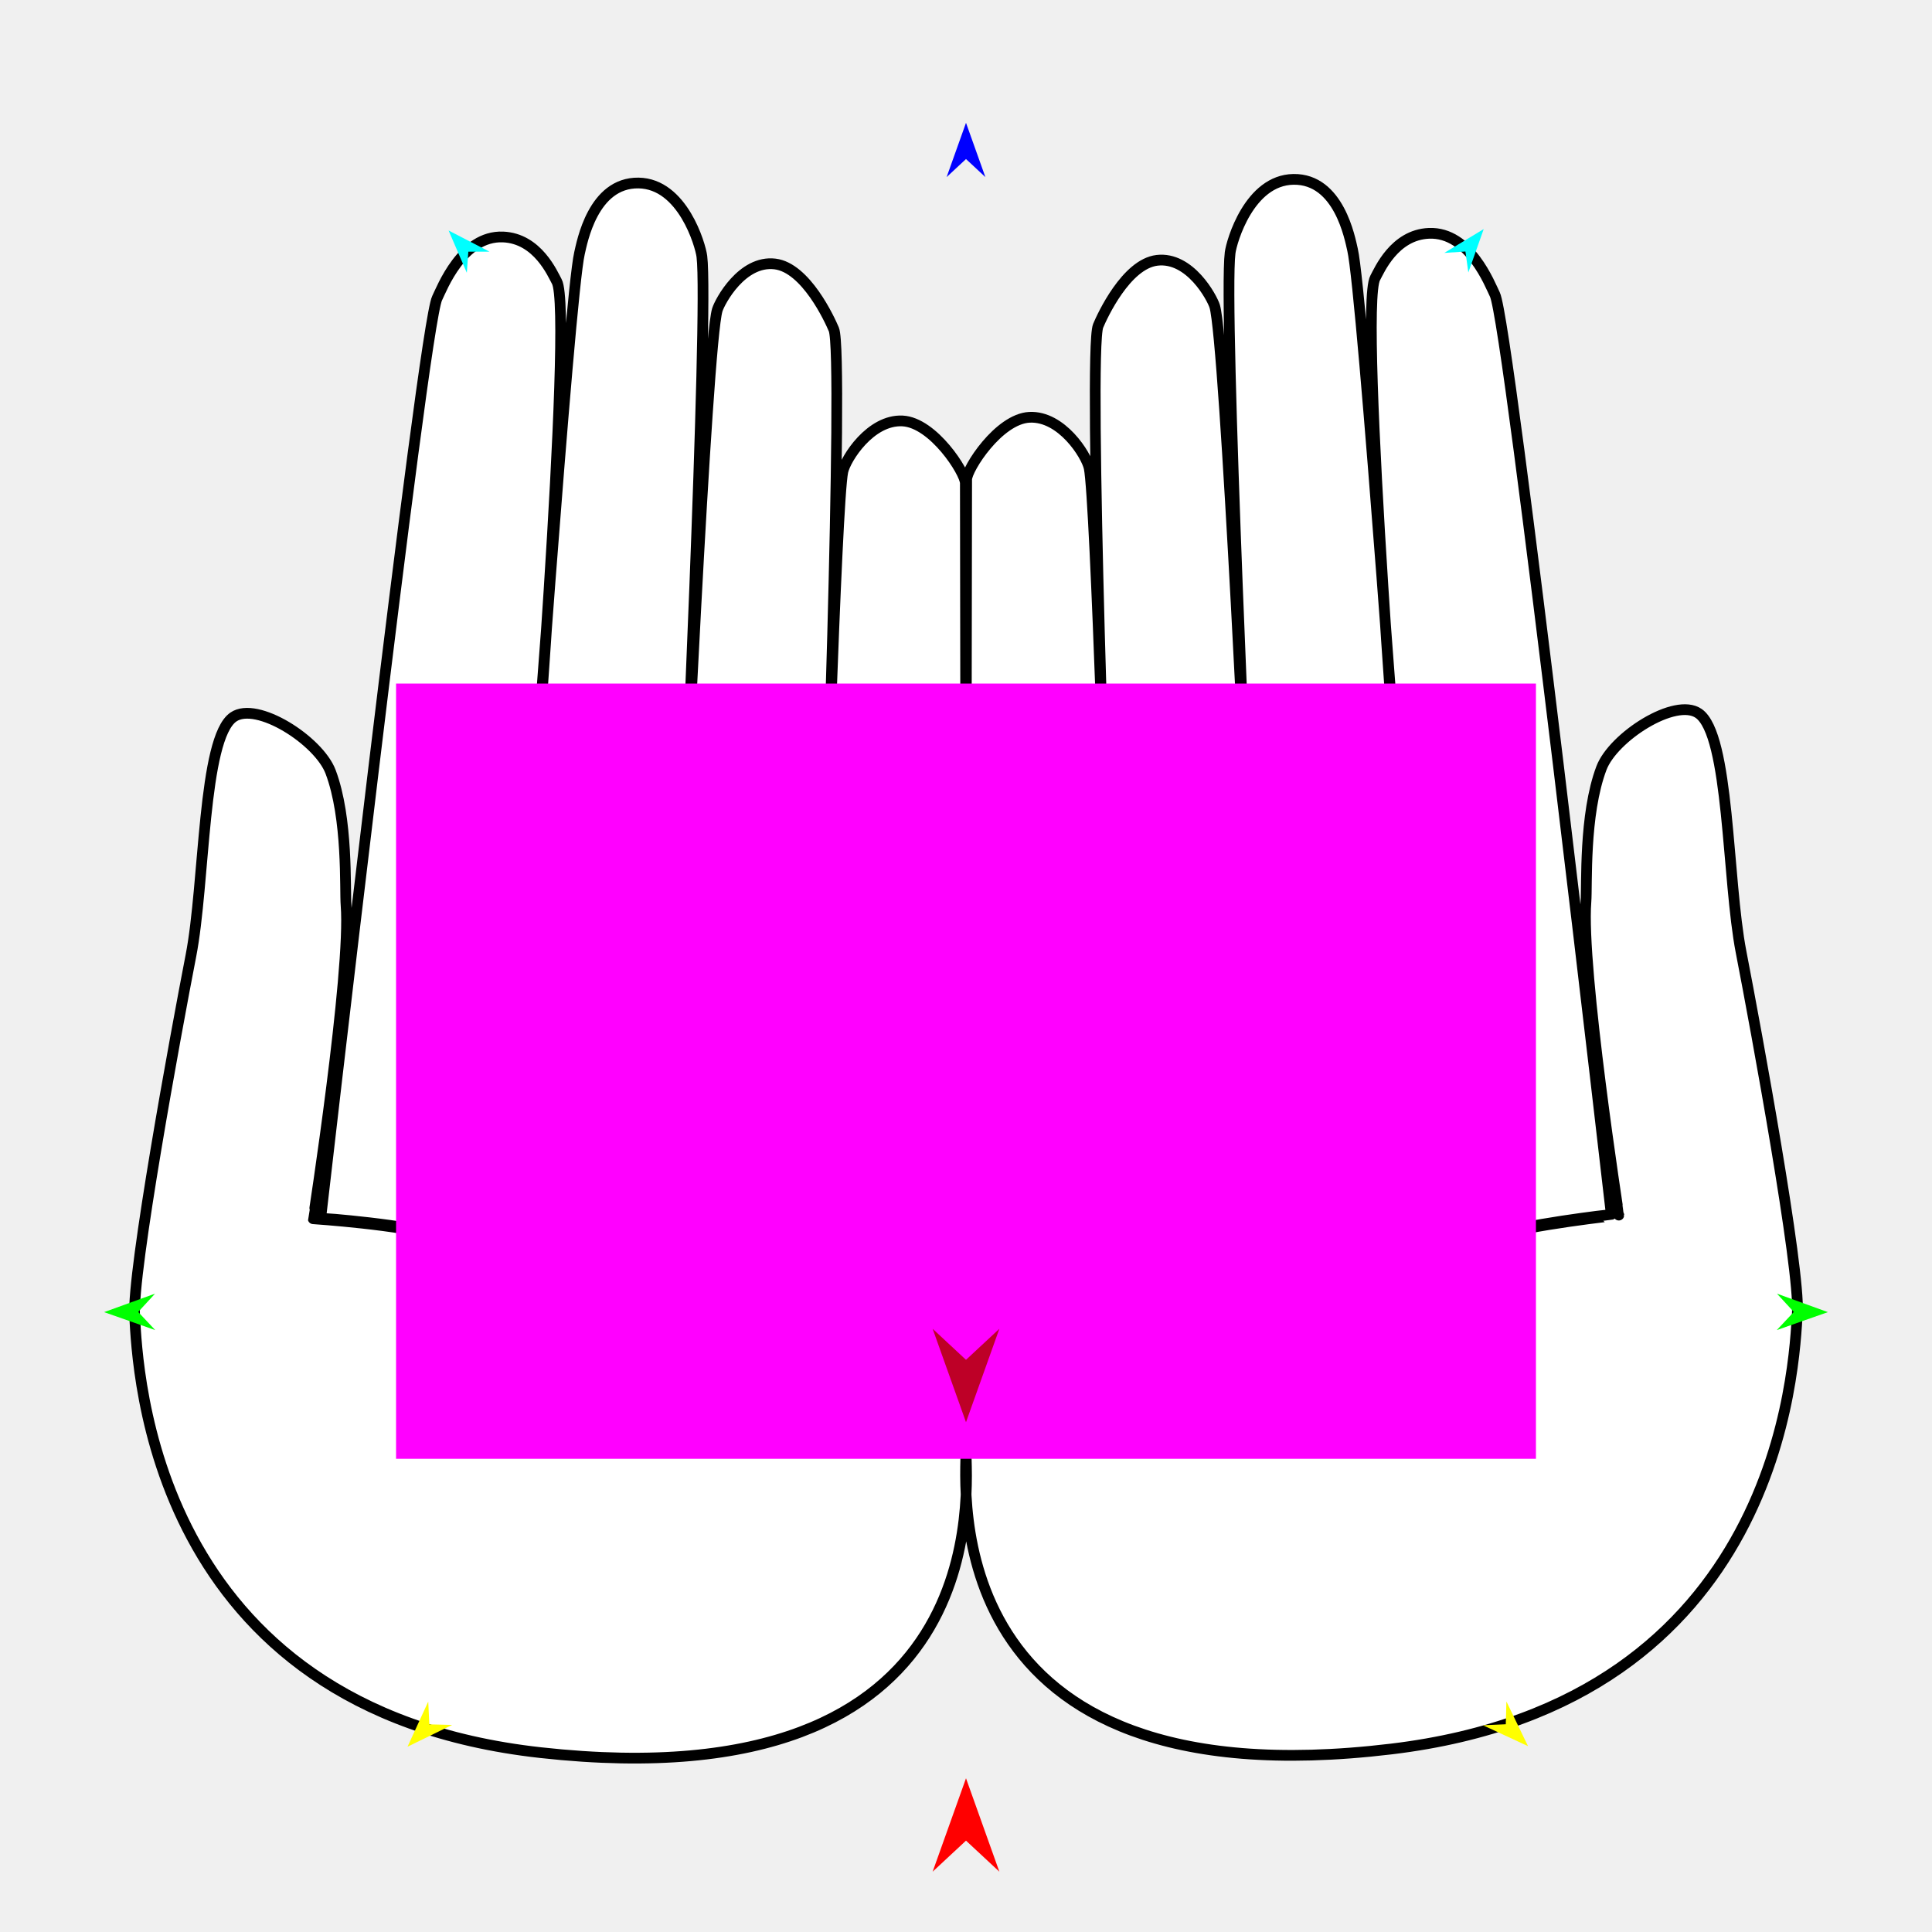
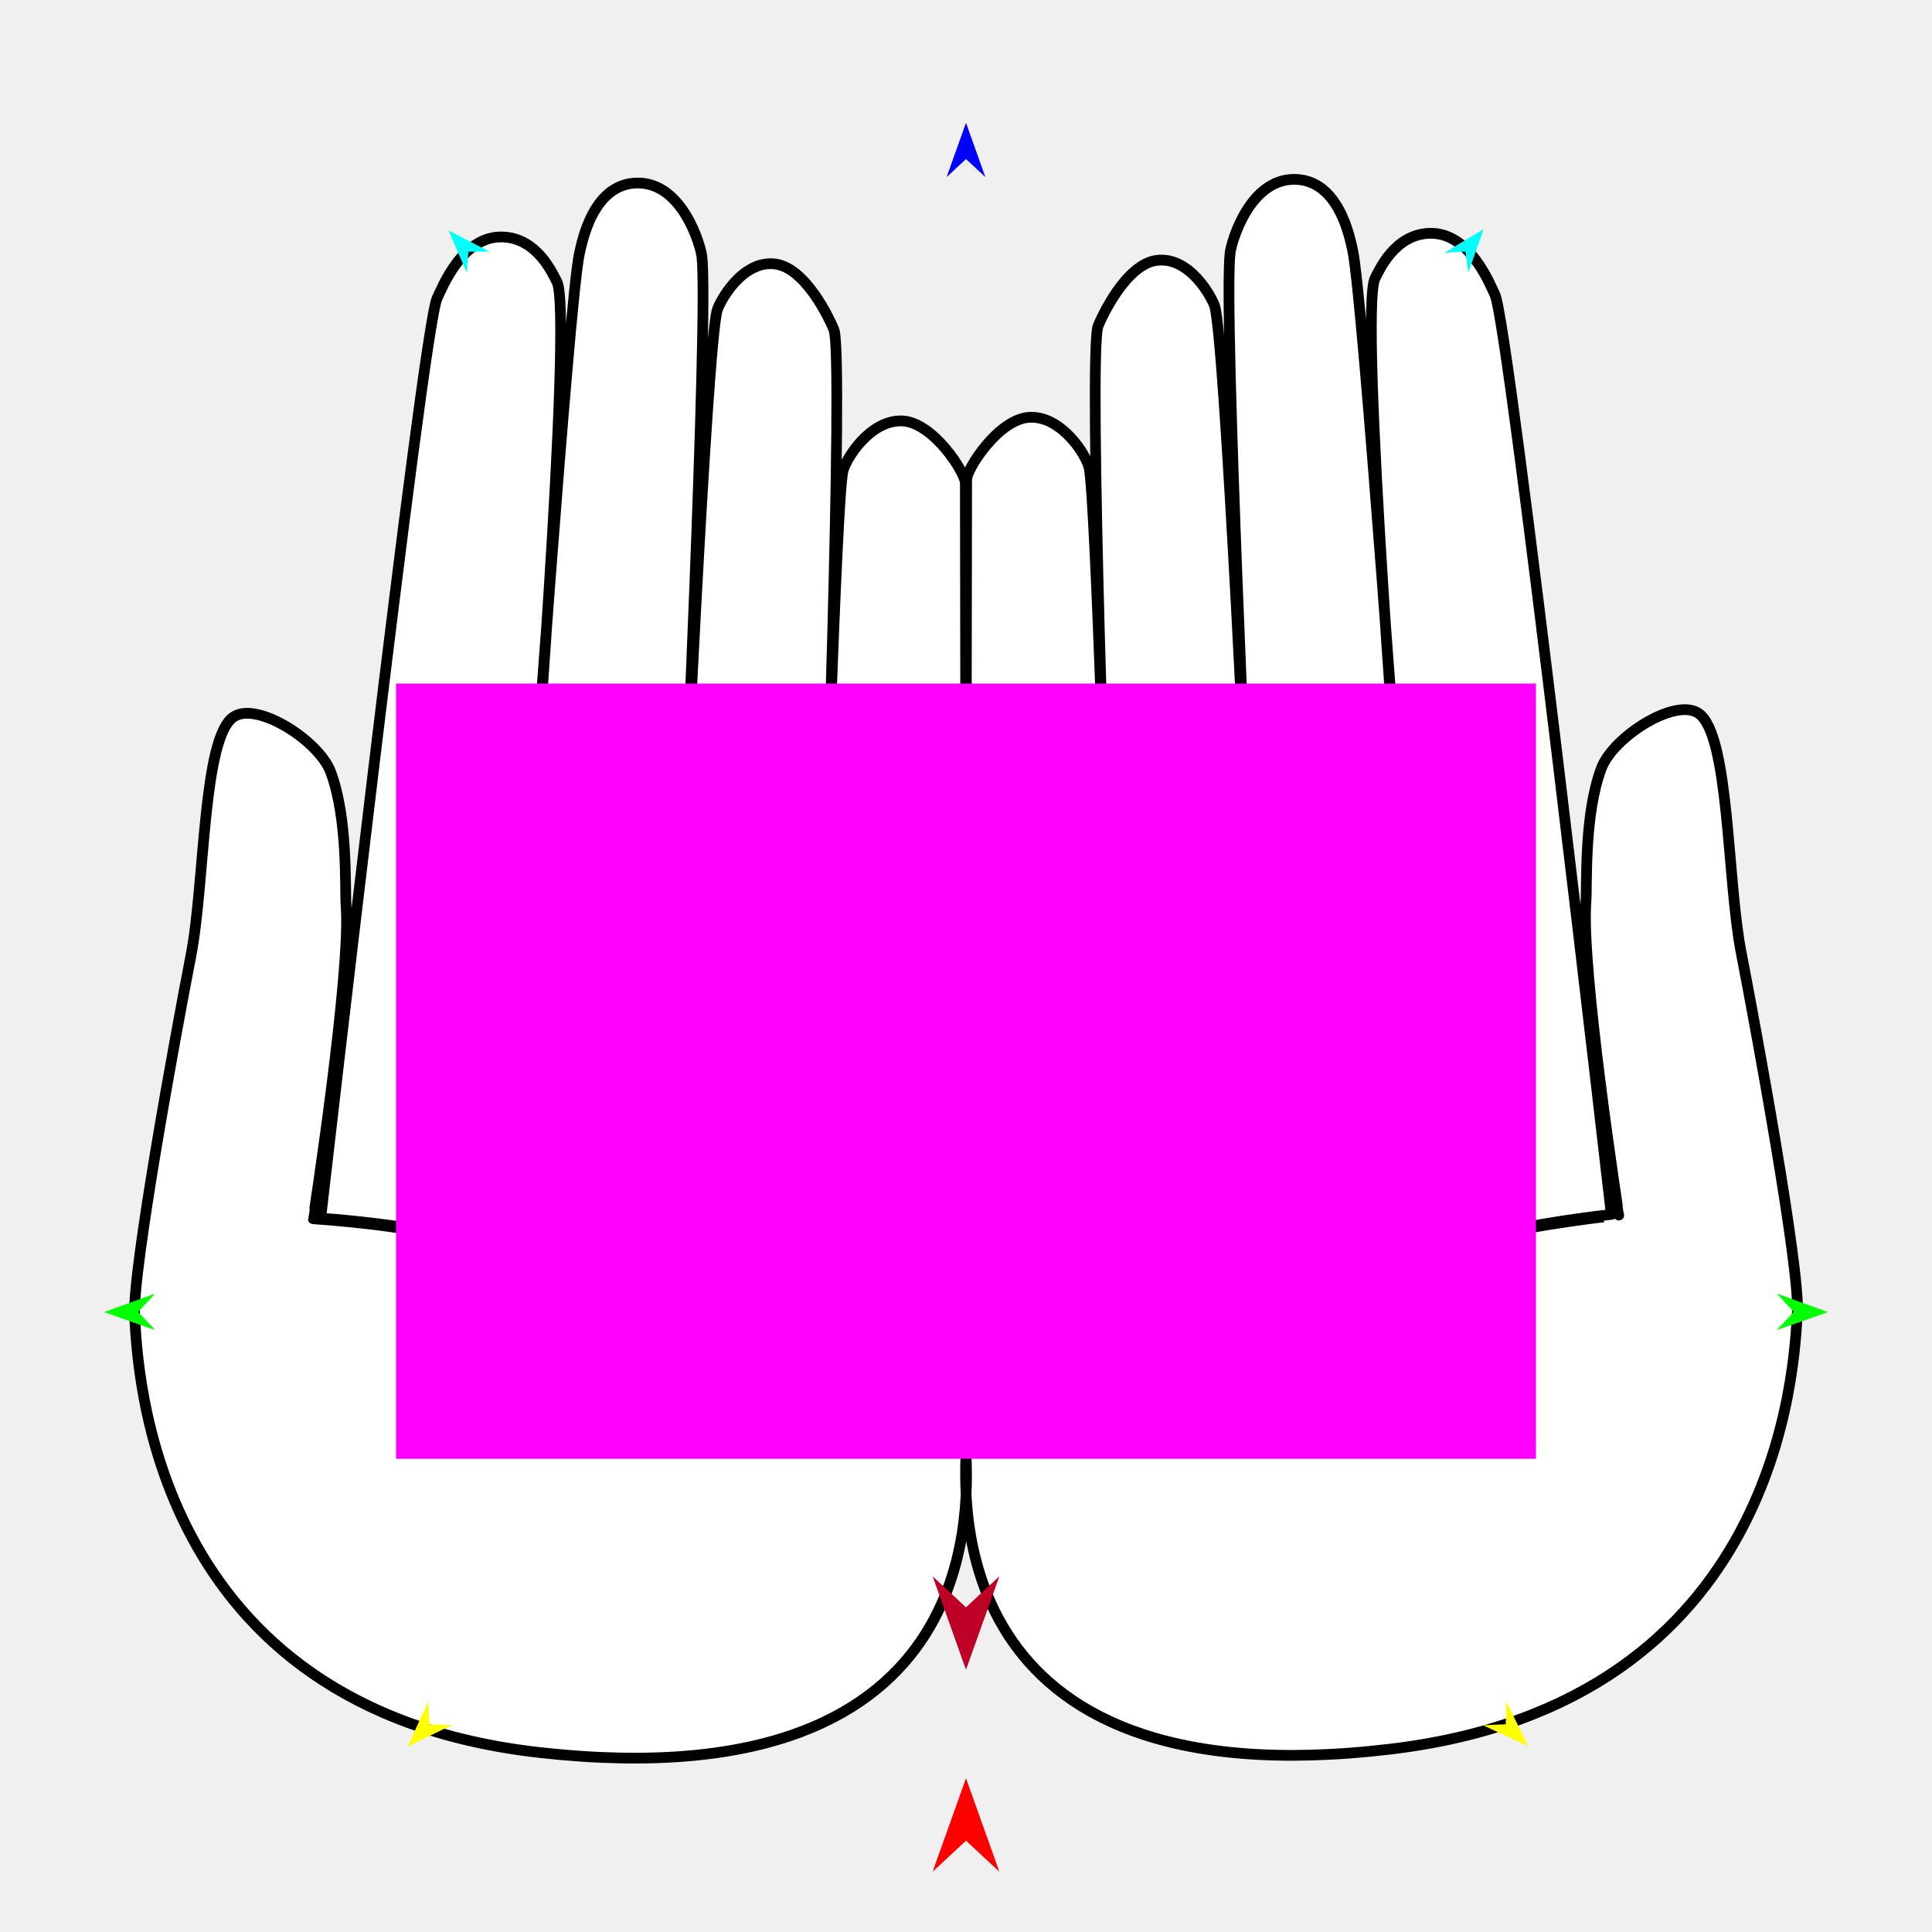
<svg xmlns="http://www.w3.org/2000/svg" version="1.1" id="Frame_0" width="720px" height="720px">
-   <g id="hands_pair_2">
+   <g id="hands_pair">
    <g id="hands_pair">
      <path fill="#ffffff" fill-rule="evenodd" stroke="#000000" stroke-width="4" stroke-linecap="round" stroke-linejoin="round" d="M 360.000 540.224 C 360.000 554.341 348.527 672.227 518.534 651.799 C 664.232 634.292 668.644 508.347 669.825 489.147 C 670.829 472.820 654.627 384.551 648.853 354.814 C 643.583 327.677 644.543 273.869 633.038 265.867 C 624.322 259.803 601.212 274.630 596.809 286.246 C 590.208 303.666 591.513 330.035 591.032 336.048 C 589.044 360.900 603.290 452.824 603.287 452.836 C 603.287 452.835 569.604 456.472 556.837 460.785 C 547.021 464.100 524.602 477.323 524.599 477.325 C 524.602 477.323 545.587 464.124 554.872 460.802 C 567.350 456.338 600.482 452.593 600.486 452.592 C 600.482 452.558 562.359 120.380 557.098 109.764 C 555.308 106.151 547.782 86.336 532.544 86.955 C 519.614 87.480 514.008 100.818 512.496 103.561 C 506.100 115.163 523.079 324.899 523.081 324.910 C 523.078 324.899 507.850 109.269 504.047 93.036 C 503.108 89.028 499.056 66.582 482.028 66.843 C 465.608 67.095 458.976 89.885 458.432 94.197 C 455.856 114.588 465.722 325.999 465.719 326.010 C 465.721 325.999 456.626 127.015 452.686 114.138 C 451.719 110.976 443.473 95.548 431.194 97.016 C 419.682 98.392 410.772 117.763 409.253 121.406 C 405.342 130.790 413.082 342.087 413.082 342.100 C 413.082 342.091 408.329 185.836 405.904 174.413 C 404.873 169.556 395.583 154.903 383.646 155.515 C 372.176 156.103 360.255 174.732 360.243 178.695 C 360.065 235.144 360.000 500.174 360.000 540.224 C 360.000 554.398 372.300 672.059 201.466 653.157 C 55.610 637.018 51.356 509.704 50.176 490.504 C 49.171 474.177 65.373 385.908 71.147 356.171 C 76.417 329.034 75.457 275.226 86.962 267.224 C 95.678 261.160 118.789 275.987 123.191 287.603 C 129.793 305.023 128.487 331.392 128.968 337.405 C 130.955 362.257 116.710 454.182 116.713 454.193 C 116.713 454.193 150.465 456.444 163.163 460.770 C 173.145 464.171 195.398 478.681 195.402 478.682 C 195.399 478.681 174.586 464.203 165.128 460.787 C 152.723 456.307 119.518 453.950 119.514 453.949 C 119.518 453.915 157.641 121.737 162.902 111.121 C 164.692 107.508 172.218 87.693 187.456 88.312 C 200.386 88.838 205.992 102.175 207.504 104.918 C 213.901 116.520 196.921 326.256 196.919 326.267 C 196.922 326.256 212.150 110.626 215.953 94.393 C 216.892 90.384 220.944 67.940 237.972 68.201 C 254.392 68.453 261.024 91.242 261.568 95.554 C 264.144 115.945 254.278 327.356 254.281 327.368 C 254.279 327.356 263.374 128.372 267.314 115.495 C 268.281 112.333 276.527 96.905 288.806 98.373 C 300.317 99.749 309.228 119.120 310.747 122.763 C 314.658 132.147 306.918 343.444 306.918 343.458 C 306.918 343.449 311.671 187.193 314.096 175.770 C 315.127 170.913 324.417 156.261 336.354 156.873 C 347.824 157.461 359.745 176.089 359.757 180.052 C 359.932 236.289 360.000 500.174 360.000 540.224 Z" />
    </g>
    <g id="specs_2">
      <path fill="#ff00ff" fill-rule="evenodd" stroke="none" d="M 147.600 543.657 C 147.643 543.657 572.357 543.657 572.400 543.657 C 572.400 543.628 572.400 254.769 572.400 254.740 C 572.357 254.740 147.643 254.740 147.600 254.740 C 147.600 254.769 147.600 543.628 147.600 543.657 Z" />
      <path fill="#ff0000" fill-rule="evenodd" stroke="none" d="M 360.000 662.708 C 360.001 662.711 372.432 697.517 372.433 697.521 C 372.432 697.520 360.001 685.954 360.000 685.952 C 359.999 685.954 347.568 697.520 347.567 697.521 C 347.568 697.517 359.999 662.711 360.000 662.708 Z" />
      <path fill="#0000ff" fill-rule="evenodd" stroke="none" d="M 360.000 45.770 C 360.001 45.772 367.221 65.990 367.222 65.992 C 367.221 65.992 360.001 59.274 360.000 59.273 C 359.999 59.274 352.779 65.992 352.778 65.992 C 352.779 65.990 359.999 45.772 360.000 45.770 Z" />
-       <path fill="#00ff00" fill-rule="evenodd" stroke="none" d="M 38.802 488.992 C 38.804 488.992 57.780 482.106 57.782 482.106 C 57.781 482.106 51.499 488.928 51.498 488.928 C 51.499 488.929 57.850 495.687 57.850 495.687 C 57.848 495.687 38.804 488.993 38.802 488.992 Z" />
+       <path fill="#00ff00" fill-rule="evenodd" stroke="none" d="M 38.802 488.992 C 38.804 488.992 57.780 482.106 57.782 482.105 C 57.781 482.106 51.499 488.928 51.498 488.928 C 51.499 488.929 57.850 495.687 57.850 495.687 C 57.848 495.687 38.804 488.993 38.802 488.992 Z" />
      <path fill="#ffff00" fill-rule="evenodd" stroke="none" d="M 151.871 650.946 C 151.871 650.944 159.593 634.133 159.594 634.131 C 159.594 634.132 160.000 642.621 160.001 642.622 C 160.001 642.622 168.497 642.828 168.498 642.828 C 168.496 642.829 151.872 650.945 151.871 650.946 Z" />
      <path fill="#ffff00" fill-rule="evenodd" stroke="none" d="M 569.455 650.740 C 569.454 650.738 561.397 634.085 561.396 634.083 C 561.396 634.084 561.160 642.580 561.160 642.581 C 561.159 642.581 552.669 642.957 552.668 642.957 C 552.669 642.958 569.453 650.739 569.455 650.740 Z" />
-       <path fill="#00ff00" fill-rule="evenodd" stroke="none" d="M 681.198 488.992 C 681.196 488.992 662.220 482.106 662.218 482.106 C 662.219 482.106 668.501 488.928 668.502 488.928 C 668.501 488.929 662.150 495.687 662.150 495.687 C 662.152 495.687 681.196 488.993 681.198 488.992 Z" />
-       <path fill="#00ffff" fill-rule="evenodd" stroke="none" d="M 552.936 85.363 C 552.935 85.365 547.207 101.541 547.206 101.542 C 547.206 101.542 546.121 93.733 546.121 93.732 C 546.120 93.732 538.254 94.252 538.253 94.252 C 538.255 94.251 552.935 85.364 552.936 85.363 Z" />
-       <path fill="#00ffff" fill-rule="evenodd" stroke="none" d="M 167.176 85.899 C 167.176 85.901 173.971 101.659 173.972 101.660 C 173.972 101.660 174.534 93.796 174.534 93.795 C 174.534 93.795 182.418 93.789 182.418 93.789 C 182.417 93.788 167.177 85.900 167.176 85.899 Z" />
-       <path fill="#be0027" fill-rule="evenodd" stroke="none" d="M 360.000 530.012 C 360.001 530.008 372.432 495.203 372.433 495.199 C 372.432 495.200 360.001 506.766 360.000 506.767 C 359.999 506.766 347.568 495.200 347.567 495.199 C 347.568 495.203 359.999 530.008 360.000 530.012 Z" />
+       <path fill="#00ff00" fill-rule="evenodd" stroke="none" d="M 681.198 488.992 C 681.196 488.992 662.220 482.106 662.218 482.105 C 662.219 482.106 668.501 488.928 668.502 488.928 C 668.501 488.929 662.150 495.687 662.150 495.687 C 662.152 495.687 681.196 488.993 681.198 488.992 Z" />
+       <path fill="#00ffff" fill-rule="evenodd" stroke="none" d="M 552.936 85.363 C 552.936 85.365 547.207 101.541 547.206 101.542 C 547.206 101.542 546.121 93.733 546.121 93.732 C 546.120 93.732 538.254 94.252 538.253 94.252 C 538.255 94.251 552.935 85.364 552.936 85.363 Z" />
+       <path fill="#00ffff" fill-rule="evenodd" stroke="none" d="M 167.176 85.899 C 167.176 85.901 173.971 101.659 173.972 101.660 C 173.972 101.660 174.533 93.796 174.533 93.795 C 174.534 93.795 182.417 93.789 182.418 93.789 C 182.417 93.789 167.177 85.900 167.176 85.899 Z" />
+       <path fill="#be0027" fill-rule="evenodd" stroke="none" d="M 360.000 622.251 C 360.001 622.247 372.432 587.441 372.433 587.438 C 372.432 587.439 360.001 599.005 360.000 599.006 C 359.999 599.005 347.568 587.439 347.567 587.438 C 347.568 587.441 359.999 622.247 360.000 622.251 Z" />
    </g>
  </g>
</svg>
